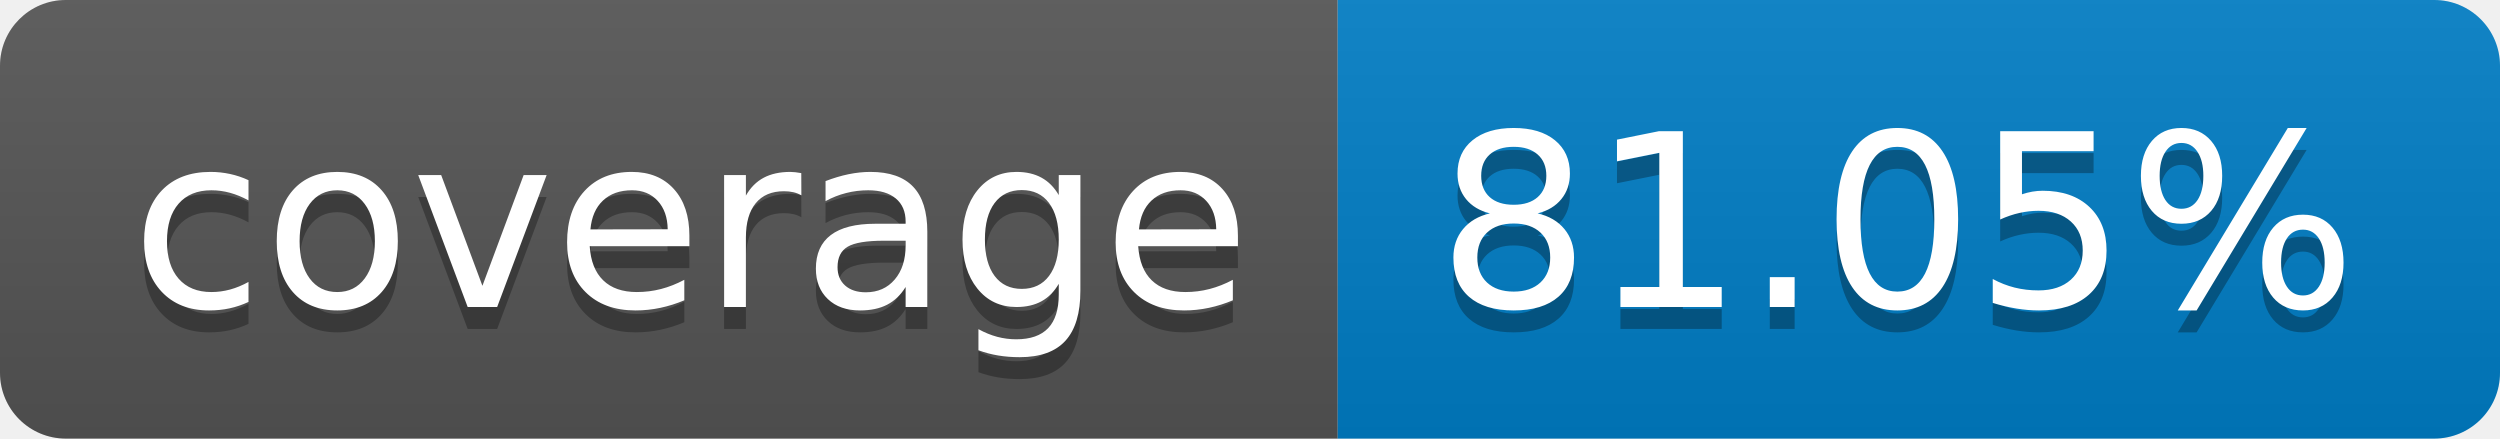
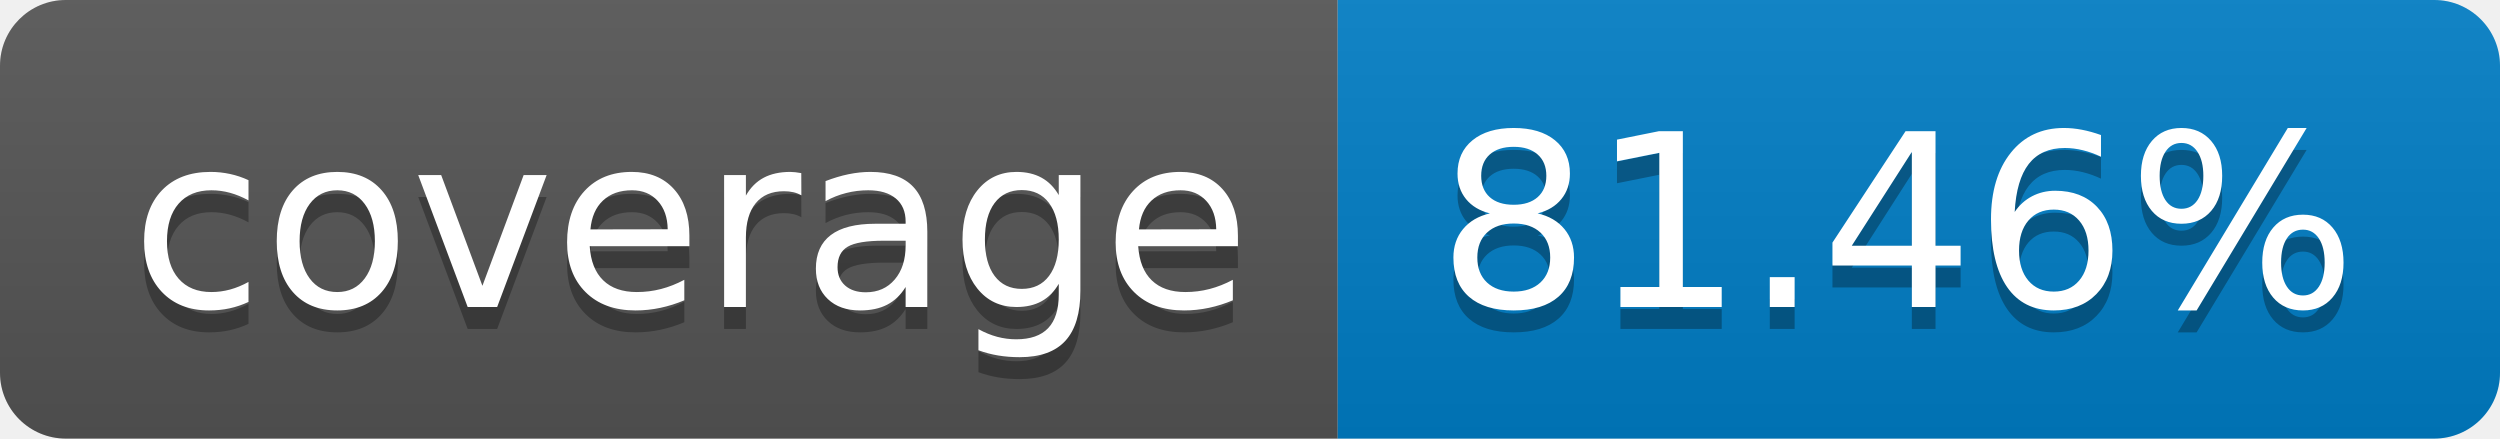
- <svg xmlns="http://www.w3.org/2000/svg" width="114" height="20" role="img" aria-label="coverage: 81.05%">
+ <svg xmlns="http://www.w3.org/2000/svg" width="114" height="20" role="img" aria-label="coverage: 81.46%">
  <linearGradient id="s" x2="0" y2="100%">
    <stop offset="0" stop-color="#bbb" stop-opacity=".1" />
    <stop offset="1" stop-opacity=".1" />
  </linearGradient>
  <clipPath id="r">
    <rect width="114" height="20" rx="3" fill="#fff" />
  </clipPath>
  <g clip-path="url(#r)">
    <rect width="61" height="20" fill="#555" />
    <rect x="61" width="53" height="20" fill="#007ec6" />
    <rect width="114" height="20" fill="url(#s)" />
  </g>
  <g fill="#fff" text-anchor="middle" font-family="Verdana,Geneva,DejaVu Sans,sans-serif" text-rendering="geometricPrecision" font-size="110">
    <text aria-hidden="true" x="315" y="150" fill="#010101" fill-opacity=".3" transform="scale(.1)" textLength="510">coverage</text>
    <text x="315" y="140" transform="scale(.1)" fill="#fff" textLength="510">coverage</text>
-     <text aria-hidden="true" x="865" y="150" fill="#010101" fill-opacity=".3" transform="scale(.1)" textLength="430">81.05%</text>
-     <text x="865" y="140" transform="scale(.1)" fill="#fff" textLength="430">81.05%</text>
+     <text aria-hidden="true" x="865" y="150" fill="#010101" fill-opacity=".3" transform="scale(.1)" textLength="430">81.46%</text>
+     <text x="865" y="140" transform="scale(.1)" fill="#fff" textLength="430">81.46%</text>
  </g>
</svg>
